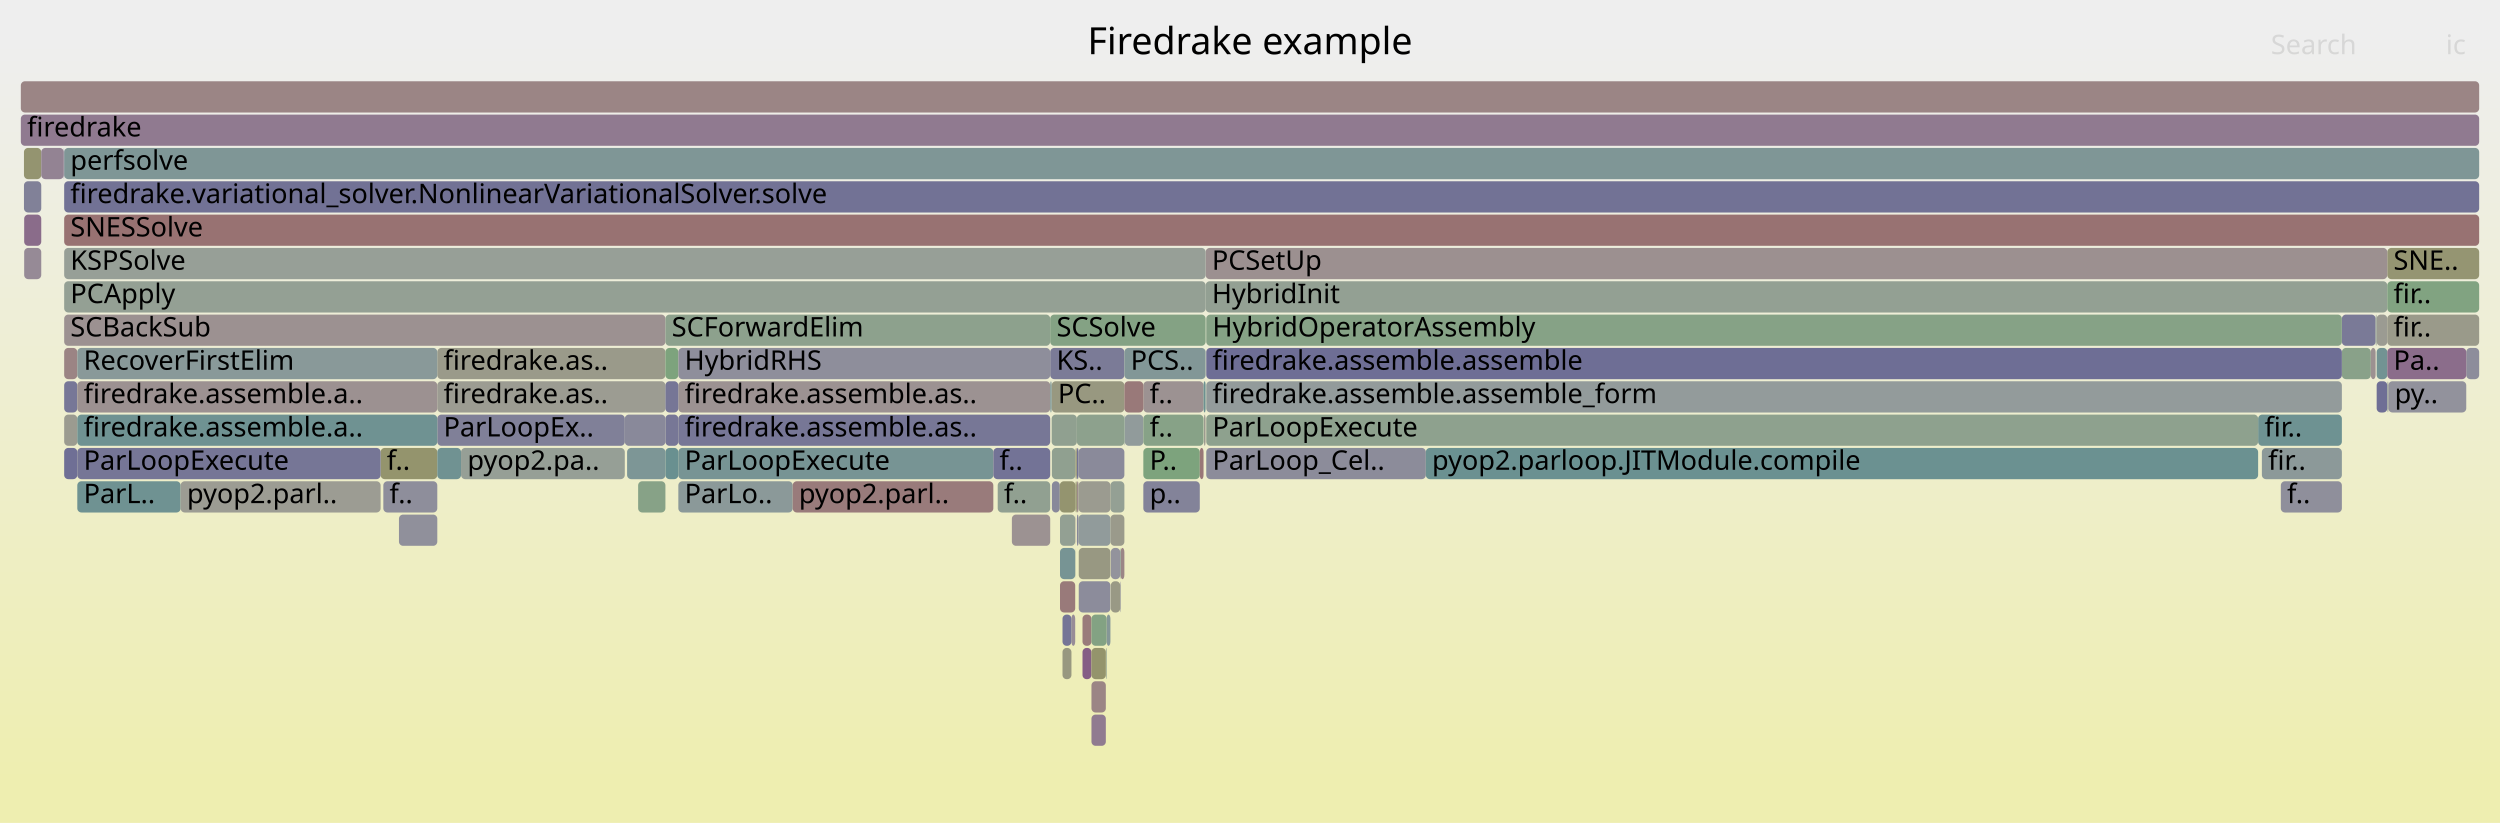
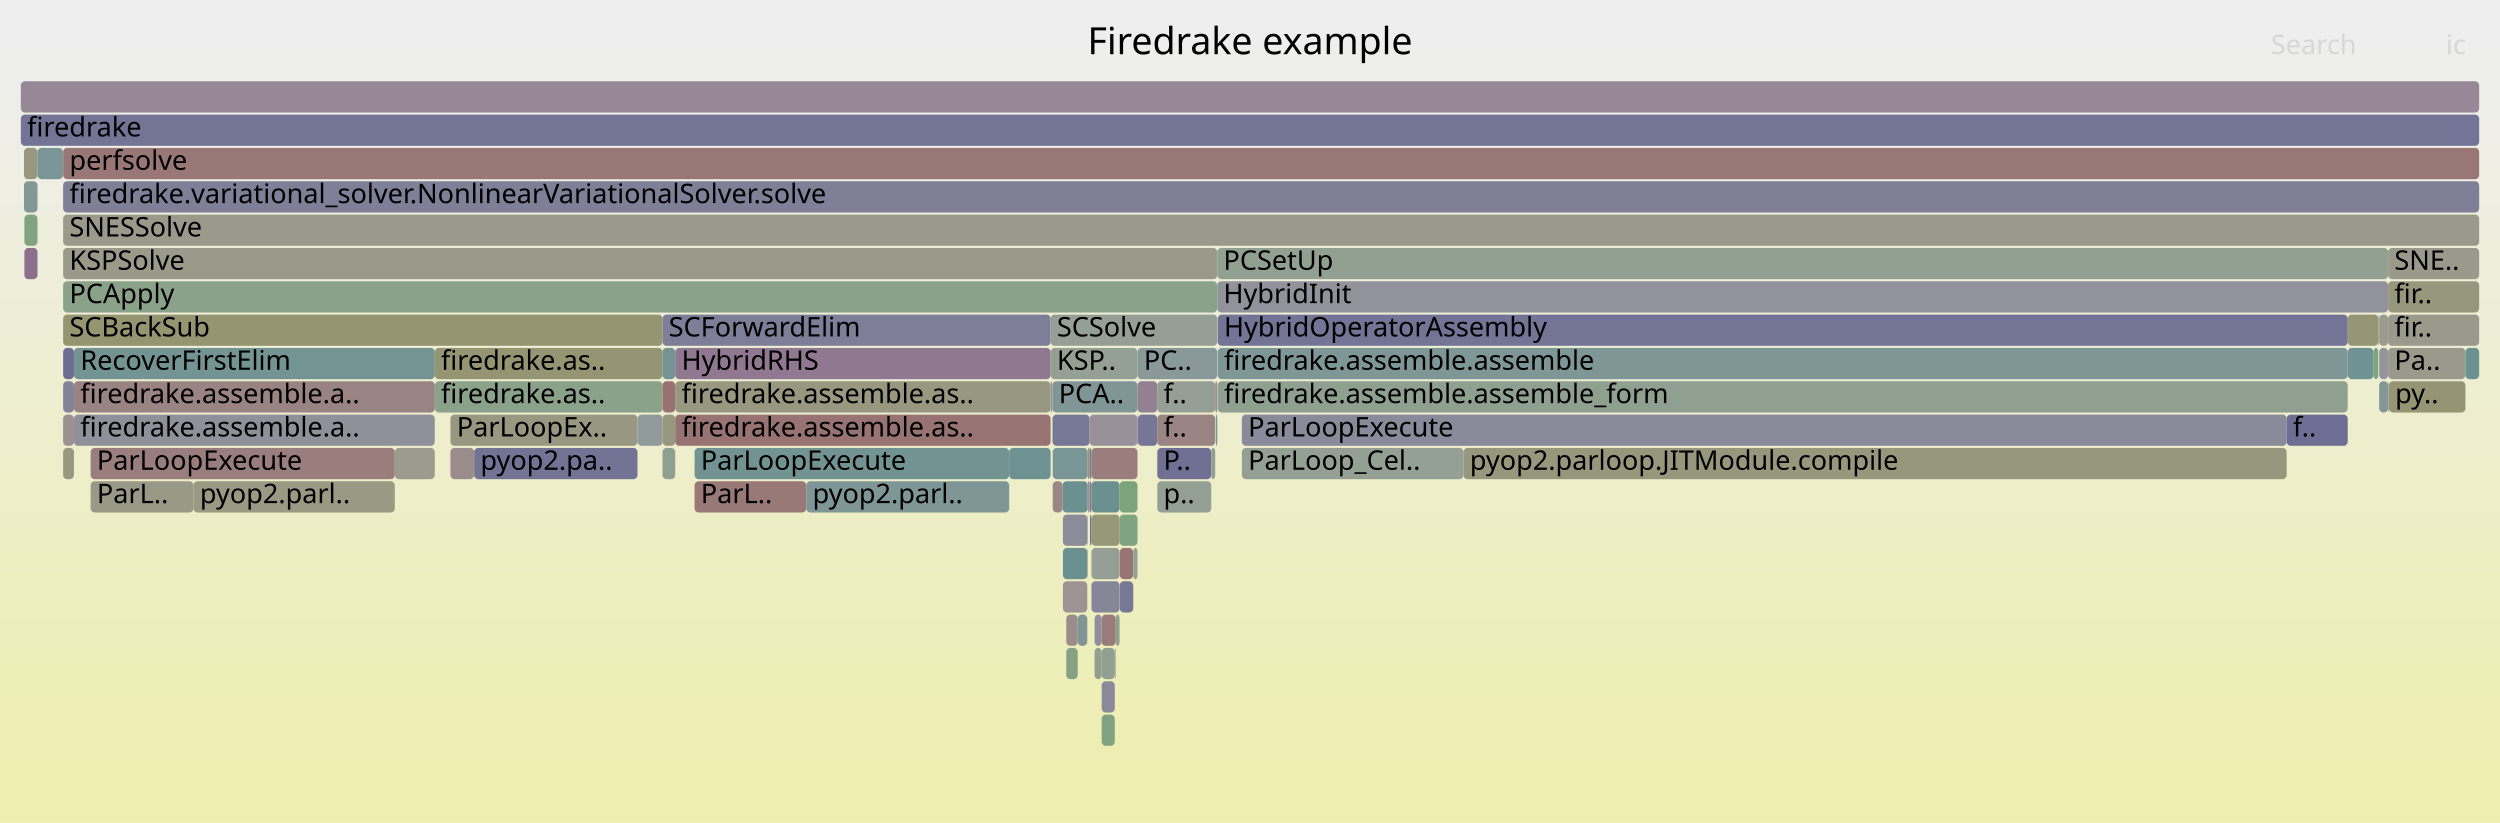
<svg xmlns="http://www.w3.org/2000/svg" version="1.1" width="1200" height="395" viewBox="0 0 1200 395">
  <defs>
    <linearGradient id="background" y1="0" y2="1" x1="0" x2="0">
      <stop stop-color="#eeeeee" offset="5%" />
      <stop stop-color="#eeeeb0" offset="95%" />
    </linearGradient>
  </defs>
  <style type="text/css">
	text { font-family:Verdana; font-size:13px; fill:rgb(0,0,0); }
	#search, #ignorecase { opacity:0.1; cursor:pointer; }
	#search:hover, #search.show, #ignorecase:hover, #ignorecase.show { opacity:1; }
	#subtitle { text-anchor:middle; font-color:rgb(160,160,160); }
	#title { text-anchor:middle; font-size:18px}
	#unzoom { cursor:pointer; }
	#frames &gt; *:hover { stroke:black; stroke-width:0.5; cursor:pointer; }
	.hide { display:none; }
	.parent { opacity:0.5; }
</style>
  <rect x="0.0" y="0" width="1200.0" height="395.0" fill="url(#background)" />
  <text id="title" x="600.00" y="26">Firedrake example</text>
  <text id="details" x="10.00" y="377"> </text>
  <text id="unzoom" x="10.00" y="26" class="hide">Reset Zoom</text>
  <text id="search" x="1090.00" y="26">Search</text>
  <text id="ignorecase" x="1174.00" y="26">ic</text>
  <text id="matched" x="1090.00" y="377"> </text>
  <g id="frames">
    <g>
-       <rect x="516.9" y="231" width="0.8" height="15.0" fill="rgb(155.521,138.997,138.997)" rx="2" ry="2" />
-       <text x="519.94" y="241.5" />
-     </g>
-     <g>
-       <rect x="30.8" y="215" width="6.3" height="15.0" fill="rgb(111.125,111.125,148.927)" rx="2" ry="2" />
-       <text x="33.77" y="225.5" />
-     </g>
-     <g>
-       <rect x="516.9" y="215" width="0.8" height="15.0" fill="rgb(114.188,114.188,149.52)" rx="2" ry="2" />
-       <text x="519.94" y="225.5" />
-     </g>
-     <g>
-       <rect x="533.2" y="279" width="4.5" height="15.0" fill="rgb(152.798,152.798,132.791)" rx="2" ry="2" />
-       <text x="536.15" y="289.5" />
-     </g>
-     <g>
-       <rect x="1145.9" y="119" width="44.1" height="15.0" fill="rgb(148.978,148.978,114.278)" rx="2" ry="2" />
-       <text x="1148.88" y="129.5">SNE..</text>
-     </g>
-     <g>
-       <rect x="578.7" y="119" width="567.2" height="15.0" fill="rgb(156.229,144.426,144.426)" rx="2" ry="2" />
-       <text x="581.71" y="129.5">PCSetUp</text>
-     </g>
-     <g>
-       <rect x="533.0" y="231" width="6.7" height="15.0" fill="rgb(148.279,159.583,148.279)" rx="2" ry="2" />
-       <text x="535.99" y="241.5" />
-     </g>
-     <g>
-       <rect x="1085.7" y="215" width="38.4" height="15.0" fill="rgb(139.889,153.305,153.305)" rx="2" ry="2" />
-       <text x="1088.71" y="225.5">fir..</text>
-     </g>
-     <g>
-       <rect x="579.0" y="183" width="545.1" height="15.0" fill="rgb(146.514,155.022,155.022)" rx="2" ry="2" />
-       <text x="581.97" y="193.5">firedrake.assemble.assemble_form</text>
-     </g>
-     <g>
-       <rect x="221.3" y="215" width="78.6" height="15.0" fill="rgb(149.542,159.377,149.542)" rx="2" ry="2" />
-       <text x="224.35" y="225.5">pyop2.pa..</text>
-     </g>
-     <g>
-       <rect x="30.8" y="167" width="6.3" height="15.0" fill="rgb(154.557,131.605,131.605)" rx="2" ry="2" />
-       <text x="33.77" y="177.5" />
-     </g>
-     <g>
-       <rect x="516.2" y="231" width="0.7" height="15.0" fill="rgb(148.394,148.394,111.448)" rx="2" ry="2" />
-       <text x="519.21" y="241.5" />
-     </g>
-     <g>
-       <rect x="30.8" y="103" width="1159.2" height="15.0" fill="rgb(152.196,113.502,113.502)" rx="2" ry="2" />
-       <text x="33.77" y="113.5">SNESSolve</text>
-     </g>
-     <g>
-       <rect x="510.0" y="311" width="4.3" height="15.0" fill="rgb(151.815,151.815,128.029)" rx="2" ry="2" />
-       <text x="512.96" y="321.5" />
-     </g>
-     <g>
-       <rect x="548.8" y="183" width="28.9" height="15.0" fill="rgb(156.443,146.063,146.063)" rx="2" ry="2" />
-       <text x="551.82" y="193.5">f..</text>
-     </g>
-     <g>
-       <rect x="209.9" y="167" width="109.5" height="15.0" fill="rgb(153.836,153.836,137.82)" rx="2" ry="2" />
-       <text x="212.91" y="177.5">firedrake.as..</text>
-     </g>
-     <g>
-       <rect x="1124.1" y="167" width="13.9" height="15.0" fill="rgb(137.225,161.382,137.225)" rx="2" ry="2" />
-       <text x="1127.06" y="177.5" />
-     </g>
-     <g>
-       <rect x="1083.9" y="199" width="40.2" height="15.0" fill="rgb(110.436,145.669,145.669)" rx="2" ry="2" />
-       <text x="1086.94" y="209.5">fir..</text>
-     </g>
-     <g>
-       <rect x="504.9" y="231" width="3.8" height="15.0" fill="rgb(135.756,135.756,153.695)" rx="2" ry="2" />
-       <text x="507.94" y="241.5" />
-     </g>
-     <g>
-       <rect x="579.0" y="215" width="105.4" height="15.0" fill="rgb(139.709,139.709,154.46)" rx="2" ry="2" />
-       <text x="581.97" y="225.5">ParLoop_Cel..</text>
-     </g>
-     <g>
-       <rect x="1138.0" y="167" width="2.3" height="15.0" fill="rgb(156.305,145.002,145.002)" rx="2" ry="2" />
-       <text x="1141.00" y="177.5" />
-     </g>
-     <g>
-       <rect x="1124.1" y="151" width="16.2" height="15.0" fill="rgb(122.172,122.172,151.065)" rx="2" ry="2" />
-       <text x="1127.06" y="161.5" />
-     </g>
-     <g>
-       <rect x="508.8" y="263" width="7.3" height="15.0" fill="rgb(118.682,147.807,147.807)" rx="2" ry="2" />
-       <text x="511.79" y="273.5" />
-     </g>
-     <g>
-       <rect x="30.8" y="151" width="288.6" height="15.0" fill="rgb(156.308,145.027,145.027)" rx="2" ry="2" />
-       <text x="33.77" y="161.5">SCBackSub</text>
-     </g>
-     <g>
-       <rect x="577.7" y="183" width="1.0" height="15.0" fill="rgb(107.701,144.959,144.959)" rx="2" ry="2" />
-       <text x="580.67" y="193.5" />
-     </g>
-     <g>
-       <rect x="519.6" y="295" width="4.3" height="15.0" fill="rgb(153.413,122.836,122.836)" rx="2" ry="2" />
-       <text x="522.56" y="305.5" />
-     </g>
-     <g>
-       <rect x="516.1" y="263" width="0.1" height="15.0" fill="rgb(146.979,159.794,146.979)" rx="2" ry="2" />
-       <text x="519.08" y="273.5" />
-     </g>
-     <g>
-       <rect x="578.6" y="199" width="0.1" height="15.0" fill="rgb(154.032,127.582,127.582)" rx="2" ry="2" />
-       <text x="581.59" y="209.5" />
-     </g>
-     <g>
-       <rect x="209.9" y="199" width="90.0" height="15.0" fill="rgb(127.715,127.715,152.138)" rx="2" ry="2" />
-       <text x="212.91" y="209.5">ParLoopEx..</text>
-     </g>
-     <g>
-       <rect x="325.6" y="231" width="54.9" height="15.0" fill="rgb(138.726,153.003,153.003)" rx="2" ry="2" />
-       <text x="328.61" y="241.5">ParLo..</text>
-     </g>
-     <g>
-       <rect x="537.7" y="279" width="0.2" height="15.0" fill="rgb(115.117,115.117,149.7)" rx="2" ry="2" />
-       <text x="540.74" y="289.5" />
-     </g>
-     <g>
-       <rect x="517.8" y="279" width="15.2" height="15.0" fill="rgb(140.144,140.144,154.544)" rx="2" ry="2" />
-       <text x="520.81" y="289.5" />
-     </g>
-     <g>
-       <rect x="30.8" y="119" width="547.9" height="15.0" fill="rgb(150.637,159.199,150.637)" rx="2" ry="2" />
-       <text x="33.77" y="129.5">KSPSolve</text>
-     </g>
-     <g>
-       <rect x="11.5" y="87" width="8.3" height="15.0" fill="rgb(129.265,129.265,152.438)" rx="2" ry="2" />
-       <text x="14.45" y="97.5" />
-     </g>
-     <g>
-       <rect x="523.9" y="343" width="6.9" height="15.0" fill="rgb(144.286,122.857,144.286)" rx="2" ry="2" />
-       <text x="526.95" y="353.5" />
-     </g>
-     <g>
-       <rect x="504.9" y="215" width="11.3" height="15.0" fill="rgb(143.604,160.343,143.604)" rx="2" ry="2" />
-       <text x="507.94" y="225.5" />
-     </g>
-     <g>
-       <rect x="578.7" y="135" width="567.2" height="15.0" fill="rgb(147.114,159.772,147.114)" rx="2" ry="2" />
-       <text x="581.71" y="145.5">HybridInit</text>
-     </g>
-     <g>
-       <rect x="508.8" y="247" width="7.3" height="15.0" fill="rgb(147.375,159.73,147.375)" rx="2" ry="2" />
-       <text x="511.79" y="257.5" />
-     </g>
-     <g>
-       <rect x="1183.8" y="167" width="6.2" height="15.0" fill="rgb(140.606,140.606,154.633)" rx="2" ry="2" />
-       <text x="1186.78" y="177.5" />
-     </g>
-     <g>
-       <rect x="30.8" y="199" width="6.3" height="15.0" fill="rgb(155.11,155.11,143.995)" rx="2" ry="2" />
-       <text x="33.77" y="209.5" />
-     </g>
-     <g>
-       <rect x="1094.8" y="231" width="29.3" height="15.0" fill="rgb(142.729,142.729,155.044)" rx="2" ry="2" />
-       <text x="1097.78" y="241.5">f..</text>
-     </g>
-     <g>
-       <rect x="548.8" y="215" width="27.1" height="15.0" fill="rgb(124.949,163.38,124.949)" rx="2" ry="2" />
-       <text x="551.82" y="225.5">P..</text>
-     </g>
-     <g>
-       <rect x="579.0" y="167" width="545.1" height="15.0" fill="rgb(110.454,110.454,148.797)" rx="2" ry="2" />
-       <text x="581.97" y="177.5">firedrake.assemble.assemble</text>
-     </g>
-     <g>
-       <rect x="319.4" y="199" width="6.2" height="15.0" fill="rgb(119.247,119.247,150.499)" rx="2" ry="2" />
-       <text x="322.43" y="209.5" />
-     </g>
-     <g>
-       <rect x="209.9" y="183" width="109.5" height="15.0" fill="rgb(155.548,155.548,146.116)" rx="2" ry="2" />
-       <text x="212.91" y="193.5">firedrake.as..</text>
-     </g>
-     <g>
-       <rect x="504.8" y="199" width="12.1" height="15.0" fill="rgb(144.322,160.227,144.322)" rx="2" ry="2" />
-       <text x="507.80" y="209.5" />
-     </g>
-     <g>
-       <rect x="504.8" y="183" width="34.9" height="15.0" fill="rgb(151.871,151.871,128.297)" rx="2" ry="2" />
-       <text x="507.80" y="193.5">PC..</text>
-     </g>
-     <g>
-       <rect x="519.6" y="311" width="4.3" height="15.0" fill="rgb(133.207,94.467,133.207)" rx="2" ry="2" />
-       <text x="522.56" y="321.5" />
-     </g>
-     <g>
-       <rect x="319.4" y="151" width="184.7" height="15.0" fill="rgb(141.24,160.728,141.24)" rx="2" ry="2" />
-       <text x="322.43" y="161.5">SCForwardElim</text>
-     </g>
-     <g>
-       <rect x="530.8" y="311" width="0.4" height="15.0" fill="rgb(144.121,160.259,144.121)" rx="2" ry="2" />
-       <text x="533.82" y="321.5" />
-     </g>
-     <g>
-       <rect x="1140.8" y="183" width="5.1" height="15.0" fill="rgb(110.507,110.507,148.808)" rx="2" ry="2" />
-       <text x="1143.83" y="193.5" />
-     </g>
-     <g>
-       <rect x="517.7" y="231" width="15.3" height="15.0" fill="rgb(155.052,155.052,143.715)" rx="2" ry="2" />
-       <text x="520.67" y="241.5" />
-     </g>
-     <g>
-       <rect x="30.8" y="87" width="1159.2" height="15.0" fill="rgb(113.94,113.94,149.472)" rx="2" ry="2" />
-       <text x="33.77" y="97.5">firedrake.variational_solver.NonlinearVariationalSolver.solve</text>
-     </g>
-     <g>
-       <rect x="539.7" y="199" width="0.2" height="15.0" fill="rgb(114.479,146.717,146.717)" rx="2" ry="2" />
-       <text x="542.72" y="209.5" />
-     </g>
-     <g>
-       <rect x="37.1" y="167" width="172.8" height="15.0" fill="rgb(137.254,152.621,152.621)" rx="2" ry="2" />
-       <text x="40.14" y="177.5">RecoverFirstElim</text>
-     </g>
-     <g>
-       <rect x="319.4" y="167" width="6.2" height="15.0" fill="rgb(125.171,163.344,125.171)" rx="2" ry="2" />
-       <text x="322.43" y="177.5" />
-     </g>
-     <g>
-       <rect x="575.9" y="215" width="1.8" height="15.0" fill="rgb(152.874,118.7,118.7)" rx="2" ry="2" />
-       <text x="578.91" y="225.5" />
-     </g>
-     <g>
-       <rect x="11.6" y="119" width="8.2" height="15.0" fill="rgb(150.195,138,150.195)" rx="2" ry="2" />
-       <text x="14.64" y="129.5" />
-     </g>
-     <g>
-       <rect x="539.9" y="199" width="8.9" height="15.0" fill="rgb(145.243,154.693,154.693)" rx="2" ry="2" />
-       <text x="542.91" y="209.5" />
-     </g>
-     <g>
-       <rect x="516.2" y="215" width="0.7" height="15.0" fill="rgb(149.959,149.959,119.033)" rx="2" ry="2" />
-       <text x="519.21" y="225.5" />
-     </g>
-     <g>
-       <rect x="1146.1" y="183" width="0.3" height="15.0" fill="rgb(152.997,152.997,133.756)" rx="2" ry="2" />
-       <text x="1149.12" y="193.5" />
-     </g>
-     <g>
-       <rect x="478.9" y="231" width="25.2" height="15.0" fill="rgb(144.991,160.118,144.991)" rx="2" ry="2" />
-       <text x="481.88" y="241.5">f..</text>
-     </g>
-     <g>
-       <rect x="10.0" y="55" width="1180.0" height="15.0" fill="rgb(144.114,122.416,144.114)" rx="2" ry="2" />
+       <rect x="510.2" y="263" width="11.7" height="15.0" fill="rgb(105.666,144.432,144.432)" rx="2" ry="2" />
+       <text x="513.17" y="273.5" />
+     </g>
+     <g>
+       <rect x="318.0" y="151" width="186.3" height="15.0" fill="rgb(126.411,126.411,151.886)" rx="2" ry="2" />
+       <text x="320.97" y="161.5">SCForwardElim</text>
+     </g>
+     <g>
+       <rect x="523.0" y="231" width="0.9" height="15.0" fill="rgb(139.937,111.713,139.937)" rx="2" ry="2" />
+       <text x="526.04" y="241.5" />
+     </g>
+     <g>
+       <rect x="521.9" y="247" width="0.2" height="15.0" fill="rgb(106.656,144.689,144.689)" rx="2" ry="2" />
+       <text x="524.95" y="257.5" />
+     </g>
+     <g>
+       <rect x="584.5" y="183" width="542.4" height="15.0" fill="rgb(143.851,160.303,143.851)" rx="2" ry="2" />
+       <text x="587.50" y="193.5">firedrake.assemble.assemble_form</text>
+     </g>
+     <g>
+       <rect x="1126.9" y="151" width="14.7" height="15.0" fill="rgb(149.736,149.736,117.953)" rx="2" ry="2" />
+       <text x="1129.94" y="161.5" />
+     </g>
+     <g>
+       <rect x="11.5" y="71" width="6.5" height="15.0" fill="rgb(151.945,151.945,128.655)" rx="2" ry="2" />
+       <text x="14.47" y="81.5" />
+     </g>
+     <g>
+       <rect x="30.3" y="167" width="5.2" height="15.0" fill="rgb(108.632,108.632,148.445)" rx="2" ry="2" />
+       <text x="33.33" y="177.5" />
+     </g>
+     <g>
+       <rect x="546.0" y="167" width="38.3" height="15.0" fill="rgb(136.954,152.544,152.544)" rx="2" ry="2" />
+       <text x="549.03" y="177.5">PC..</text>
+     </g>
+     <g>
+       <rect x="43.5" y="215" width="146.0" height="15.0" fill="rgb(153.812,125.893,125.893)" rx="2" ry="2" />
+       <text x="46.49" y="225.5">ParLoopExecute</text>
+     </g>
+     <g>
+       <rect x="523.9" y="279" width="13.5" height="15.0" fill="rgb(134.107,134.107,153.375)" rx="2" ry="2" />
+       <text x="526.89" y="289.5" />
+     </g>
+     <g>
+       <rect x="1142.0" y="183" width="4.3" height="15.0" fill="rgb(131.086,151.022,151.022)" rx="2" ry="2" />
+       <text x="1145.05" y="193.5" />
+     </g>
+     <g>
+       <rect x="324.1" y="167" width="180.2" height="15.0" fill="rgb(143.52,120.896,143.52)" rx="2" ry="2" />
+       <text x="327.15" y="177.5">HybridRHS</text>
+     </g>
+     <g>
+       <rect x="555.5" y="199" width="27.8" height="15.0" fill="rgb(154.631,132.171,132.171)" rx="2" ry="2" />
+       <text x="558.48" y="209.5">f..</text>
+     </g>
+     <g>
+       <rect x="543.9" y="263" width="0.1" height="15.0" fill="rgb(133.181,162.04,133.181)" rx="2" ry="2" />
+       <text x="546.86" y="273.5" />
+     </g>
+     <g>
+       <rect x="555.5" y="183" width="27.8" height="15.0" fill="rgb(149.785,159.337,149.785)" rx="2" ry="2" />
+       <text x="558.48" y="193.5">f..</text>
+     </g>
+     <g>
+       <rect x="504.3" y="151" width="80.0" height="15.0" fill="rgb(149.978,159.306,149.978)" rx="2" ry="2" />
+       <text x="507.31" y="161.5">SCSolve</text>
+     </g>
+     <g>
+       <rect x="523.9" y="215" width="22.1" height="15.0" fill="rgb(153.662,124.738,124.738)" rx="2" ry="2" />
+       <text x="526.89" y="225.5" />
+     </g>
+     <g>
+       <rect x="333.4" y="231" width="53.6" height="15.0" fill="rgb(153.009,119.736,119.736)" rx="2" ry="2" />
+       <text x="336.38" y="241.5">ParL..</text>
+     </g>
+     <g>
+       <rect x="35.5" y="199" width="173.2" height="15.0" fill="rgb(144.359,144.359,155.36)" rx="2" ry="2" />
+       <text x="38.55" y="209.5">firedrake.assemble.a..</text>
+     </g>
+     <g>
+       <rect x="505.2" y="199" width="17.8" height="15.0" fill="rgb(119.134,119.134,150.478)" rx="2" ry="2" />
+       <text x="508.18" y="209.5" />
+     </g>
+     <g>
+       <rect x="208.7" y="167" width="109.3" height="15.0" fill="rgb(149.03,149.03,114.528)" rx="2" ry="2" />
+       <text x="211.65" y="177.5">firedrake.as..</text>
+     </g>
+     <g>
+       <rect x="528.8" y="311" width="6.3" height="15.0" fill="rgb(145.786,159.988,145.786)" rx="2" ry="2" />
+       <text x="531.76" y="321.5" />
+     </g>
+     <g>
+       <rect x="584.3" y="135" width="562.0" height="15.0" fill="rgb(145.905,145.905,155.659)" rx="2" ry="2" />
+       <text x="587.25" y="145.5">HybridInit</text>
+     </g>
+     <g>
+       <rect x="537.4" y="247" width="8.6" height="15.0" fill="rgb(128.146,162.86,128.146)" rx="2" ry="2" />
+       <text x="540.37" y="257.5" />
+     </g>
+     <g>
+       <rect x="1142.0" y="151" width="4.3" height="15.0" fill="rgb(155.157,155.157,144.221)" rx="2" ry="2" />
+       <text x="1145.05" y="161.5" />
+     </g>
+     <g>
+       <rect x="11.5" y="87" width="6.5" height="15.0" fill="rgb(132.185,151.307,151.307)" rx="2" ry="2" />
+       <text x="14.47" y="97.5" />
+     </g>
+     <g>
+       <rect x="505.3" y="215" width="16.8" height="15.0" fill="rgb(122.235,148.728,148.728)" rx="2" ry="2" />
+       <text x="508.32" y="225.5" />
+     </g>
+     <g>
+       <rect x="30.3" y="71" width="1159.7" height="15.0" fill="rgb(152.934,119.158,119.158)" rx="2" ry="2" />
+       <text x="33.33" y="81.5">perfsolve</text>
+     </g>
+     <g>
+       <rect x="543.9" y="279" width="0.1" height="15.0" fill="rgb(139.461,161.018,139.461)" rx="2" ry="2" />
+       <text x="546.86" y="289.5" />
+     </g>
+     <g>
+       <rect x="523.9" y="263" width="13.5" height="15.0" fill="rgb(149.316,159.414,149.316)" rx="2" ry="2" />
+       <text x="526.89" y="273.5" />
+     </g>
+     <g>
+       <rect x="30.3" y="119" width="554.0" height="15.0" fill="rgb(153.839,153.839,137.835)" rx="2" ry="2" />
+       <text x="33.33" y="129.5">KSPSolve</text>
+     </g>
+     <g>
+       <rect x="544.0" y="263" width="2.0" height="15.0" fill="rgb(145.734,159.997,145.734)" rx="2" ry="2" />
+       <text x="547.03" y="273.5" />
+     </g>
+     <g>
+       <rect x="30.3" y="87" width="1159.7" height="15.0" fill="rgb(126.794,126.794,151.96)" rx="2" ry="2" />
+       <text x="33.33" y="97.5">firedrake.variational_solver.NonlinearVariationalSolver.solve</text>
+     </g>
+     <g>
+       <rect x="43.5" y="231" width="49.4" height="15.0" fill="rgb(153.243,153.243,134.949)" rx="2" ry="2" />
+       <text x="46.49" y="241.5">ParL..</text>
+     </g>
+     <g>
+       <rect x="535.5" y="295" width="1.9" height="15.0" fill="rgb(144.421,160.211,144.421)" rx="2" ry="2" />
+       <text x="538.46" y="305.5" />
+     </g>
+     <g>
+       <rect x="30.3" y="151" width="287.7" height="15.0" fill="rgb(148.868,148.868,113.743)" rx="2" ry="2" />
+       <text x="33.33" y="161.5">SCBackSub</text>
+     </g>
+     <g>
+       <rect x="505.2" y="183" width="40.8" height="15.0" fill="rgb(127.838,150.18,150.18)" rx="2" ry="2" />
+       <text x="508.18" y="193.5">PCA..</text>
+     </g>
+     <g>
+       <rect x="1146.3" y="135" width="43.7" height="15.0" fill="rgb(151.174,151.174,124.922)" rx="2" ry="2" />
+       <text x="1149.30" y="145.5">fir..</text>
+     </g>
+     <g>
+       <rect x="11.7" y="119" width="6.3" height="15.0" fill="rgb(139.698,111.102,139.698)" rx="2" ry="2" />
+       <text x="14.66" y="129.5" />
+     </g>
+     <g>
+       <rect x="18.0" y="71" width="12.2" height="15.0" fill="rgb(121.821,148.62,148.62)" rx="2" ry="2" />
+       <text x="21.01" y="81.5" />
+     </g>
+     <g>
+       <rect x="10.0" y="55" width="1180.0" height="15.0" fill="rgb(115.972,115.972,149.866)" rx="2" ry="2" />
      <text x="13.00" y="65.5">firedrake</text>
    </g>
    <g>
-       <rect x="548.8" y="231" width="27.1" height="15.0" fill="rgb(131.062,131.062,152.786)" rx="2" ry="2" />
-       <text x="551.82" y="241.5">p..</text>
-     </g>
-     <g>
-       <rect x="1146.4" y="183" width="37.4" height="15.0" fill="rgb(145.833,145.833,155.645)" rx="2" ry="2" />
-       <text x="1149.42" y="193.5">py..</text>
-     </g>
-     <g>
-       <rect x="533.0" y="247" width="6.7" height="15.0" fill="rgb(154.139,154.139,139.29)" rx="2" ry="2" />
-       <text x="535.99" y="257.5" />
-     </g>
-     <g>
-       <rect x="548.8" y="199" width="28.9" height="15.0" fill="rgb(135.208,161.71,135.208)" rx="2" ry="2" />
-       <text x="551.82" y="209.5">f..</text>
-     </g>
-     <g>
-       <rect x="30.8" y="71" width="1159.2" height="15.0" fill="rgb(127.434,150.076,150.076)" rx="2" ry="2" />
-       <text x="33.77" y="81.5">perfsolve</text>
-     </g>
-     <g>
-       <rect x="684.4" y="215" width="399.5" height="15.0" fill="rgb(107.232,144.838,144.838)" rx="2" ry="2" />
-       <text x="687.36" y="225.5">pyop2.parloop.JITModule.compile</text>
-     </g>
-     <g>
-       <rect x="1140.8" y="167" width="5.1" height="15.0" fill="rgb(113.854,146.555,146.555)" rx="2" ry="2" />
-       <text x="1143.83" y="177.5" />
-     </g>
-     <g>
-       <rect x="539.7" y="183" width="9.1" height="15.0" fill="rgb(153.231,121.436,121.436)" rx="2" ry="2" />
-       <text x="542.72" y="193.5" />
-     </g>
-     <g>
-       <rect x="30.8" y="183" width="6.3" height="15.0" fill="rgb(119.427,119.427,150.534)" rx="2" ry="2" />
-       <text x="33.77" y="193.5" />
-     </g>
-     <g>
-       <rect x="325.6" y="215" width="151.2" height="15.0" fill="rgb(118.71,147.814,147.814)" rx="2" ry="2" />
-       <text x="328.61" y="225.5">ParLoopExecute</text>
-     </g>
-     <g>
-       <rect x="325.6" y="183" width="178.5" height="15.0" fill="rgb(156.485,146.388,146.388)" rx="2" ry="2" />
-       <text x="328.61" y="193.5">firedrake.assemble.as..</text>
-     </g>
-     <g>
-       <rect x="325.6" y="199" width="178.5" height="15.0" fill="rgb(118.894,118.894,150.431)" rx="2" ry="2" />
-       <text x="328.61" y="209.5">firedrake.assemble.as..</text>
-     </g>
-     <g>
-       <rect x="517.8" y="263" width="15.2" height="15.0" fill="rgb(152.19,152.19,129.844)" rx="2" ry="2" />
-       <text x="520.81" y="273.5" />
-     </g>
-     <g>
-       <rect x="1145.9" y="183" width="0.2" height="15.0" fill="rgb(132.122,151.291,151.291)" rx="2" ry="2" />
-       <text x="1148.88" y="193.5" />
-     </g>
-     <g>
-       <rect x="516.1" y="247" width="0.1" height="15.0" fill="rgb(153.271,121.746,121.746)" rx="2" ry="2" />
-       <text x="519.08" y="257.5" />
-     </g>
-     <g>
-       <rect x="37.1" y="183" width="172.8" height="15.0" fill="rgb(156.31,145.046,145.046)" rx="2" ry="2" />
-       <text x="40.14" y="193.5">firedrake.assemble.a..</text>
-     </g>
-     <g>
-       <rect x="182.7" y="215" width="27.2" height="15.0" fill="rgb(147.91,147.91,109.102)" rx="2" ry="2" />
-       <text x="185.65" y="225.5">f..</text>
-     </g>
-     <g>
-       <rect x="517.7" y="215" width="22.0" height="15.0" fill="rgb(137.838,137.838,154.098)" rx="2" ry="2" />
-       <text x="520.67" y="225.5" />
-     </g>
-     <g>
-       <rect x="191.5" y="247" width="18.4" height="15.0" fill="rgb(143.824,143.824,155.256)" rx="2" ry="2" />
-       <text x="194.55" y="257.5" />
-     </g>
-     <g>
-       <rect x="319.4" y="215" width="6.2" height="15.0" fill="rgb(104.688,144.178,144.178)" rx="2" ry="2" />
-       <text x="322.43" y="225.5" />
-     </g>
-     <g>
-       <rect x="11.6" y="103" width="8.2" height="15.0" fill="rgb(138.355,107.659,138.355)" rx="2" ry="2" />
-       <text x="14.64" y="113.5" />
-     </g>
-     <g>
-       <rect x="537.9" y="263" width="1.8" height="15.0" fill="rgb(154.818,133.602,133.602)" rx="2" ry="2" />
-       <text x="540.89" y="273.5" />
-     </g>
-     <g>
-       <rect x="1145.9" y="135" width="44.1" height="15.0" fill="rgb(128.648,162.778,128.648)" rx="2" ry="2" />
-       <text x="1148.88" y="145.5">fir..</text>
-     </g>
-     <g>
-       <rect x="579.0" y="199" width="504.9" height="15.0" fill="rgb(142.234,160.567,142.234)" rx="2" ry="2" />
-       <text x="581.97" y="209.5">ParLoopExecute</text>
-     </g>
-     <g>
-       <rect x="533.2" y="263" width="4.5" height="15.0" fill="rgb(146.836,146.836,155.839)" rx="2" ry="2" />
-       <text x="536.15" y="273.5" />
-     </g>
-     <g>
-       <rect x="523.9" y="327" width="6.9" height="15.0" fill="rgb(154.684,132.579,132.579)" rx="2" ry="2" />
-       <text x="526.95" y="337.5" />
-     </g>
-     <g>
-       <rect x="514.3" y="295" width="1.8" height="15.0" fill="rgb(151.147,140.44,151.147)" rx="2" ry="2" />
-       <text x="517.29" y="305.5" />
-     </g>
-     <g>
-       <rect x="504.1" y="167" width="35.6" height="15.0" fill="rgb(123.346,123.346,151.293)" rx="2" ry="2" />
-       <text x="507.14" y="177.5">KS..</text>
-     </g>
-     <g>
-       <rect x="1140.8" y="151" width="5.1" height="15.0" fill="rgb(155.451,155.451,145.648)" rx="2" ry="2" />
-       <text x="1143.83" y="161.5" />
-     </g>
-     <g>
-       <rect x="184.0" y="231" width="25.9" height="15.0" fill="rgb(141.951,141.951,154.894)" rx="2" ry="2" />
-       <text x="186.95" y="241.5">f..</text>
-     </g>
-     <g>
-       <rect x="10.0" y="39" width="1180.0" height="15.0" fill="rgb(154.802,133.479,133.479)" rx="2" ry="2" />
+       <rect x="584.5" y="151" width="542.4" height="15.0" fill="rgb(116.373,116.373,149.943)" rx="2" ry="2" />
+       <text x="587.50" y="161.5">HybridOperatorAssembly</text>
+     </g>
+     <g>
+       <rect x="1146.3" y="167" width="37.1" height="15.0" fill="rgb(154.226,154.226,139.709)" rx="2" ry="2" />
+       <text x="1149.30" y="177.5">Pa..</text>
+     </g>
+     <g>
+       <rect x="525.4" y="295" width="3.4" height="15.0" fill="rgb(142.937,142.937,155.085)" rx="2" ry="2" />
+       <text x="528.41" y="305.5" />
+     </g>
+     <g>
+       <rect x="1126.9" y="167" width="12.4" height="15.0" fill="rgb(110.519,145.69,145.69)" rx="2" ry="2" />
+       <text x="1129.94" y="177.5" />
+     </g>
+     <g>
+       <rect x="584.5" y="167" width="542.4" height="15.0" fill="rgb(126.772,149.904,149.904)" rx="2" ry="2" />
+       <text x="587.50" y="177.5">firedrake.assemble.assemble</text>
+     </g>
+     <g>
+       <rect x="30.2" y="71" width="0.1" height="15.0" fill="rgb(129.795,129.795,152.541)" rx="2" ry="2" />
+       <text x="33.20" y="81.5" />
+     </g>
+     <g>
+       <rect x="596.1" y="215" width="106.4" height="15.0" fill="rgb(147.199,159.758,147.199)" rx="2" ry="2" />
+       <text x="599.10" y="225.5">ParLoop_Cel..</text>
+     </g>
+     <g>
+       <rect x="535.1" y="311" width="0.4" height="15.0" fill="rgb(138.429,161.186,138.429)" rx="2" ry="2" />
+       <text x="538.12" y="321.5" />
+     </g>
+     <g>
+       <rect x="30.3" y="135" width="554.0" height="15.0" fill="rgb(138.35,161.199,138.35)" rx="2" ry="2" />
+       <text x="33.33" y="145.5">PCApply</text>
+     </g>
+     <g>
+       <rect x="318.0" y="199" width="6.1" height="15.0" fill="rgb(151.576,151.576,126.868)" rx="2" ry="2" />
+       <text x="320.97" y="209.5" />
+     </g>
+     <g>
+       <rect x="522.1" y="215" width="0.9" height="15.0" fill="rgb(148.305,148.305,111.016)" rx="2" ry="2" />
+       <text x="525.10" y="225.5" />
+     </g>
+     <g>
+       <rect x="35.5" y="167" width="173.2" height="15.0" fill="rgb(116.25,147.176,147.176)" rx="2" ry="2" />
+       <text x="38.55" y="177.5">RecoverFirstElim</text>
+     </g>
+     <g>
+       <rect x="208.7" y="183" width="109.3" height="15.0" fill="rgb(138.061,161.246,138.061)" rx="2" ry="2" />
+       <text x="211.65" y="193.5">firedrake.as..</text>
+     </g>
+     <g>
+       <rect x="318.0" y="167" width="6.1" height="15.0" fill="rgb(115.678,147.028,147.028)" rx="2" ry="2" />
+       <text x="320.97" y="177.5" />
+     </g>
+     <g>
+       <rect x="511.8" y="311" width="5.5" height="15.0" fill="rgb(133.108,162.052,133.108)" rx="2" ry="2" />
+       <text x="514.82" y="321.5" />
+     </g>
+     <g>
+       <rect x="521.9" y="263" width="0.2" height="15.0" fill="rgb(155.285,137.188,137.188)" rx="2" ry="2" />
+       <text x="524.95" y="273.5" />
+     </g>
+     <g>
+       <rect x="306.0" y="199" width="12.0" height="15.0" fill="rgb(145.869,154.855,154.855)" rx="2" ry="2" />
+       <text x="308.96" y="209.5" />
+     </g>
+     <g>
+       <rect x="510.2" y="247" width="11.7" height="15.0" fill="rgb(139.489,139.489,154.417)" rx="2" ry="2" />
+       <text x="513.17" y="257.5" />
+     </g>
+     <g>
+       <rect x="505.3" y="231" width="4.7" height="15.0" fill="rgb(154.819,133.612,133.612)" rx="2" ry="2" />
+       <text x="508.32" y="241.5" />
+     </g>
+     <g>
+       <rect x="525.4" y="311" width="3.4" height="15.0" fill="rgb(144.469,160.203,144.469)" rx="2" ry="2" />
+       <text x="528.41" y="321.5" />
+     </g>
+     <g>
+       <rect x="30.3" y="183" width="5.2" height="15.0" fill="rgb(129.8,129.8,152.542)" rx="2" ry="2" />
+       <text x="33.33" y="193.5" />
+     </g>
+     <g>
+       <rect x="1141.6" y="151" width="0.4" height="15.0" fill="rgb(143.867,160.301,143.867)" rx="2" ry="2" />
+       <text x="1144.56" y="161.5" />
+     </g>
+     <g>
+       <rect x="528.8" y="343" width="6.3" height="15.0" fill="rgb(129.562,162.629,129.562)" rx="2" ry="2" />
+       <text x="531.76" y="353.5" />
+     </g>
+     <g>
+       <rect x="35.5" y="183" width="173.2" height="15.0" fill="rgb(154.464,130.89,130.89)" rx="2" ry="2" />
+       <text x="38.55" y="193.5">firedrake.assemble.a..</text>
+     </g>
+     <g>
+       <rect x="510.0" y="231" width="12.1" height="15.0" fill="rgb(105.633,144.423,144.423)" rx="2" ry="2" />
+       <text x="512.98" y="241.5" />
+     </g>
+     <g>
+       <rect x="555.5" y="215" width="25.9" height="15.0" fill="rgb(112.327,112.327,149.16)" rx="2" ry="2" />
+       <text x="558.48" y="225.5">P..</text>
+     </g>
+     <g>
+       <rect x="702.5" y="215" width="395.1" height="15.0" fill="rgb(151.173,151.173,124.916)" rx="2" ry="2" />
+       <text x="705.51" y="225.5">pyop2.parloop.JITModule.compile</text>
+     </g>
+     <g>
+       <rect x="522.1" y="231" width="0.9" height="15.0" fill="rgb(146.466,146.466,155.768)" rx="2" ry="2" />
+       <text x="525.10" y="241.5" />
+     </g>
+     <g>
+       <rect x="324.1" y="183" width="180.2" height="15.0" fill="rgb(152.017,152.017,129.006)" rx="2" ry="2" />
+       <text x="327.15" y="193.5">firedrake.assemble.as..</text>
+     </g>
+     <g>
+       <rect x="523.9" y="231" width="13.5" height="15.0" fill="rgb(105.548,144.401,144.401)" rx="2" ry="2" />
+       <text x="526.89" y="241.5" />
+     </g>
+     <g>
+       <rect x="546.0" y="199" width="0.2" height="15.0" fill="rgb(122.375,122.375,151.105)" rx="2" ry="2" />
+       <text x="549.03" y="209.5" />
+     </g>
+     <g>
+       <rect x="30.3" y="199" width="5.2" height="15.0" fill="rgb(156.316,145.092,145.092)" rx="2" ry="2" />
+       <text x="33.33" y="209.5" />
+     </g>
+     <g>
+       <rect x="511.8" y="295" width="5.5" height="15.0" fill="rgb(155.769,140.895,140.895)" rx="2" ry="2" />
+       <text x="514.82" y="305.5" />
+     </g>
+     <g>
+       <rect x="11.7" y="103" width="6.3" height="15.0" fill="rgb(129.704,162.606,129.704)" rx="2" ry="2" />
+       <text x="14.66" y="113.5" />
+     </g>
+     <g>
+       <rect x="216.2" y="199" width="89.8" height="15.0" fill="rgb(152.318,152.318,130.464)" rx="2" ry="2" />
+       <text x="219.25" y="209.5">ParLoopEx..</text>
+     </g>
+     <g>
+       <rect x="517.3" y="295" width="4.6" height="15.0" fill="rgb(127.93,150.204,150.204)" rx="2" ry="2" />
+       <text x="520.29" y="305.5" />
+     </g>
+     <g>
+       <rect x="584.3" y="119" width="562.0" height="15.0" fill="rgb(146.427,159.884,146.427)" rx="2" ry="2" />
+       <text x="587.25" y="129.5">PCSetUp</text>
+     </g>
+     <g>
+       <rect x="92.9" y="231" width="96.6" height="15.0" fill="rgb(152.633,152.633,131.991)" rx="2" ry="2" />
+       <text x="95.94" y="241.5">pyop2.parl..</text>
+     </g>
+     <g>
+       <rect x="1146.7" y="183" width="36.7" height="15.0" fill="rgb(149.13,149.13,115.015)" rx="2" ry="2" />
+       <text x="1149.66" y="193.5">py..</text>
+     </g>
+     <g>
+       <rect x="510.2" y="279" width="11.7" height="15.0" fill="rgb(156.513,146.597,146.597)" rx="2" ry="2" />
+       <text x="513.17" y="289.5" />
+     </g>
+     <g>
+       <rect x="596.1" y="199" width="501.5" height="15.0" fill="rgb(138.056,138.056,154.14)" rx="2" ry="2" />
+       <text x="599.10" y="209.5">ParLoopExecute</text>
+     </g>
+     <g>
+       <rect x="504.3" y="183" width="0.9" height="15.0" fill="rgb(156.595,147.229,147.229)" rx="2" ry="2" />
+       <text x="507.31" y="193.5" />
+     </g>
+     <g>
+       <rect x="581.4" y="215" width="1.9" height="15.0" fill="rgb(145.939,159.963,145.939)" rx="2" ry="2" />
+       <text x="584.41" y="225.5" />
+     </g>
+     <g>
+       <rect x="189.5" y="215" width="19.2" height="15.0" fill="rgb(154.766,154.766,142.329)" rx="2" ry="2" />
+       <text x="192.54" y="225.5" />
+     </g>
+     <g>
+       <rect x="318.0" y="183" width="6.1" height="15.0" fill="rgb(152.102,112.785,112.785)" rx="2" ry="2" />
+       <text x="320.97" y="193.5" />
+     </g>
+     <g>
+       <rect x="537.5" y="263" width="6.4" height="15.0" fill="rgb(152.573,116.395,116.395)" rx="2" ry="2" />
+       <text x="540.54" y="273.5" />
+     </g>
+     <g>
+       <rect x="546.0" y="183" width="9.5" height="15.0" fill="rgb(146.69,129.018,146.69)" rx="2" ry="2" />
+       <text x="549.03" y="193.5" />
+     </g>
+     <g>
+       <rect x="546.2" y="199" width="9.3" height="15.0" fill="rgb(117.933,117.933,150.245)" rx="2" ry="2" />
+       <text x="549.16" y="209.5" />
+     </g>
+     <g>
+       <rect x="523.9" y="247" width="13.5" height="15.0" fill="rgb(150.615,150.615,122.209)" rx="2" ry="2" />
+       <text x="526.89" y="257.5" />
+     </g>
+     <g>
+       <rect x="583.6" y="199" width="0.7" height="15.0" fill="rgb(122.359,148.76,148.76)" rx="2" ry="2" />
+       <text x="586.64" y="209.5" />
+     </g>
+     <g>
+       <rect x="30.3" y="215" width="5.2" height="15.0" fill="rgb(151.848,151.848,128.184)" rx="2" ry="2" />
+       <text x="33.33" y="225.5" />
+     </g>
+     <g>
+       <rect x="30.3" y="103" width="1159.7" height="15.0" fill="rgb(154.218,154.218,139.674)" rx="2" ry="2" />
+       <text x="33.33" y="113.5">SNESSolve</text>
+     </g>
+     <g>
+       <rect x="1097.6" y="199" width="29.3" height="15.0" fill="rgb(110.448,110.448,148.796)" rx="2" ry="2" />
+       <text x="1100.60" y="209.5">f..</text>
+     </g>
+     <g>
+       <rect x="523.0" y="199" width="23.0" height="15.0" fill="rgb(152.615,144.2,152.615)" rx="2" ry="2" />
+       <text x="526.04" y="209.5" />
+     </g>
+     <g>
+       <rect x="324.1" y="199" width="180.2" height="15.0" fill="rgb(152.374,114.871,114.871)" rx="2" ry="2" />
+       <text x="327.15" y="209.5">firedrake.assemble.as..</text>
+     </g>
+     <g>
+       <rect x="504.3" y="167" width="41.7" height="15.0" fill="rgb(147.109,159.773,147.109)" rx="2" ry="2" />
+       <text x="507.31" y="177.5">KSP..</text>
+     </g>
+     <g>
+       <rect x="523.2" y="247" width="0.7" height="15.0" fill="rgb(114.471,114.471,149.575)" rx="2" ry="2" />
+       <text x="526.17" y="257.5" />
+     </g>
+     <g>
+       <rect x="537.4" y="231" width="8.6" height="15.0" fill="rgb(125.13,163.351,125.13)" rx="2" ry="2" />
+       <text x="540.37" y="241.5" />
+     </g>
+     <g>
+       <rect x="387.0" y="231" width="97.4" height="15.0" fill="rgb(125.633,149.609,149.609)" rx="2" ry="2" />
+       <text x="390.03" y="241.5">pyop2.parl..</text>
+     </g>
+     <g>
+       <rect x="523.0" y="215" width="0.9" height="15.0" fill="rgb(121.869,121.869,151.007)" rx="2" ry="2" />
+       <text x="526.04" y="225.5" />
+     </g>
+     <g>
+       <rect x="528.8" y="295" width="6.7" height="15.0" fill="rgb(153.414,122.839,122.839)" rx="2" ry="2" />
+       <text x="531.76" y="305.5" />
+     </g>
+     <g>
+       <rect x="1139.3" y="167" width="2.3" height="15.0" fill="rgb(126.219,163.174,126.219)" rx="2" ry="2" />
+       <text x="1142.26" y="177.5" />
+     </g>
+     <g>
+       <rect x="10.0" y="39" width="1180.0" height="15.0" fill="rgb(149.546,136.336,149.546)" rx="2" ry="2" />
      <text x="13.00" y="49.5" />
    </g>
    <g>
-       <rect x="1145.9" y="167" width="37.9" height="15.0" fill="rgb(139.051,109.443,139.051)" rx="2" ry="2" />
-       <text x="1148.88" y="177.5">Pa..</text>
-     </g>
-     <g>
-       <rect x="37.1" y="231" width="49.6" height="15.0" fill="rgb(110.699,145.737,145.737)" rx="2" ry="2" />
-       <text x="40.14" y="241.5">ParL..</text>
-     </g>
-     <g>
-       <rect x="508.7" y="231" width="7.5" height="15.0" fill="rgb(148.269,148.269,110.844)" rx="2" ry="2" />
-       <text x="511.65" y="241.5" />
-     </g>
-     <g>
-       <rect x="516.9" y="199" width="22.8" height="15.0" fill="rgb(140.96,160.774,140.96)" rx="2" ry="2" />
-       <text x="519.94" y="209.5" />
-     </g>
-     <g>
-       <rect x="504.1" y="183" width="0.7" height="15.0" fill="rgb(126.281,149.777,149.777)" rx="2" ry="2" />
-       <text x="507.14" y="193.5" />
-     </g>
-     <g>
-       <rect x="380.5" y="231" width="96.3" height="15.0" fill="rgb(153.372,122.52,122.52)" rx="2" ry="2" />
-       <text x="383.45" y="241.5">pyop2.parl..</text>
-     </g>
-     <g>
-       <rect x="306.3" y="231" width="13.1" height="15.0" fill="rgb(135.079,161.731,135.079)" rx="2" ry="2" />
-       <text x="309.29" y="241.5" />
-     </g>
-     <g>
-       <rect x="299.9" y="199" width="19.5" height="15.0" fill="rgb(136.7,136.7,153.877)" rx="2" ry="2" />
-       <text x="302.94" y="209.5" />
-     </g>
-     <g>
-       <rect x="504.1" y="151" width="74.6" height="15.0" fill="rgb(132.348,162.176,132.348)" rx="2" ry="2" />
-       <text x="507.14" y="161.5">SCSolve</text>
-     </g>
-     <g>
-       <rect x="523.9" y="295" width="7.3" height="15.0" fill="rgb(130.68,162.447,130.68)" rx="2" ry="2" />
-       <text x="526.95" y="305.5" />
-     </g>
-     <g>
-       <rect x="577.9" y="199" width="0.7" height="15.0" fill="rgb(154.965,154.965,143.29)" rx="2" ry="2" />
-       <text x="580.94" y="209.5" />
-     </g>
-     <g>
-       <rect x="1140.3" y="151" width="0.5" height="15.0" fill="rgb(147.916,159.642,147.916)" rx="2" ry="2" />
-       <text x="1143.33" y="161.5" />
-     </g>
-     <g>
-       <rect x="209.9" y="215" width="11.4" height="15.0" fill="rgb(111.744,146.008,146.008)" rx="2" ry="2" />
-       <text x="212.91" y="225.5" />
-     </g>
-     <g>
-       <rect x="37.1" y="215" width="145.6" height="15.0" fill="rgb(118.009,118.009,150.26)" rx="2" ry="2" />
-       <text x="40.14" y="225.5">ParLoopExecute</text>
-     </g>
-     <g>
-       <rect x="516.9" y="247" width="0.8" height="15.0" fill="rgb(133.954,133.954,153.346)" rx="2" ry="2" />
-       <text x="519.94" y="257.5" />
-     </g>
-     <g>
-       <rect x="325.6" y="167" width="178.5" height="15.0" fill="rgb(141.916,141.916,154.887)" rx="2" ry="2" />
-       <text x="328.61" y="177.5">HybridRHS</text>
-     </g>
-     <g>
-       <rect x="1145.9" y="151" width="44.1" height="15.0" fill="rgb(153.92,153.92,138.228)" rx="2" ry="2" />
-       <text x="1148.88" y="161.5">fir..</text>
-     </g>
-     <g>
-       <rect x="517.7" y="247" width="15.3" height="15.0" fill="rgb(145.107,154.657,154.657)" rx="2" ry="2" />
-       <text x="520.67" y="257.5" />
-     </g>
-     <g>
-       <rect x="537.7" y="263" width="0.2" height="15.0" fill="rgb(107.738,144.969,144.969)" rx="2" ry="2" />
-       <text x="540.74" y="273.5" />
-     </g>
-     <g>
-       <rect x="86.7" y="231" width="96.0" height="15.0" fill="rgb(155.635,155.635,146.539)" rx="2" ry="2" />
-       <text x="89.75" y="241.5">pyop2.parl..</text>
-     </g>
-     <g>
-       <rect x="510.0" y="295" width="4.3" height="15.0" fill="rgb(117.072,117.072,150.079)" rx="2" ry="2" />
-       <text x="512.96" y="305.5" />
-     </g>
-     <g>
-       <rect x="539.7" y="167" width="39.0" height="15.0" fill="rgb(130.259,150.808,150.808)" rx="2" ry="2" />
-       <text x="542.72" y="177.5">PCS..</text>
-     </g>
-     <g>
-       <rect x="476.8" y="215" width="27.3" height="15.0" fill="rgb(115.476,115.476,149.77)" rx="2" ry="2" />
-       <text x="479.76" y="225.5">f..</text>
-     </g>
-     <g>
-       <rect x="485.7" y="247" width="18.4" height="15.0" fill="rgb(156.398,145.718,145.718)" rx="2" ry="2" />
-       <text x="488.69" y="257.5" />
-     </g>
-     <g>
-       <rect x="37.1" y="199" width="172.8" height="15.0" fill="rgb(110.782,145.758,145.758)" rx="2" ry="2" />
-       <text x="40.14" y="209.5">firedrake.assemble.a..</text>
-     </g>
-     <g>
-       <rect x="523.9" y="311" width="6.9" height="15.0" fill="rgb(147.771,147.771,108.429)" rx="2" ry="2" />
-       <text x="526.95" y="321.5" />
-     </g>
-     <g>
-       <rect x="30.6" y="71" width="0.2" height="15.0" fill="rgb(122.549,122.549,151.138)" rx="2" ry="2" />
-       <text x="33.64" y="81.5" />
-     </g>
-     <g>
-       <rect x="301.0" y="215" width="18.4" height="15.0" fill="rgb(125.378,149.542,149.542)" rx="2" ry="2" />
-       <text x="303.99" y="225.5" />
-     </g>
-     <g>
-       <rect x="508.8" y="279" width="7.3" height="15.0" fill="rgb(153.324,122.147,122.147)" rx="2" ry="2" />
-       <text x="511.79" y="289.5" />
-     </g>
-     <g>
-       <rect x="531.2" y="295" width="1.8" height="15.0" fill="rgb(132.844,151.478,151.478)" rx="2" ry="2" />
-       <text x="534.17" y="305.5" />
-     </g>
-     <g>
-       <rect x="30.8" y="135" width="547.9" height="15.0" fill="rgb(147.896,159.645,147.896)" rx="2" ry="2" />
-       <text x="33.77" y="145.5">PCApply</text>
-     </g>
-     <g>
-       <rect x="579.0" y="151" width="545.1" height="15.0" fill="rgb(133.509,161.987,133.509)" rx="2" ry="2" />
-       <text x="581.97" y="161.5">HybridOperatorAssembly</text>
-     </g>
-     <g>
-       <rect x="11.5" y="71" width="8.3" height="15.0" fill="rgb(148.422,148.422,111.585)" rx="2" ry="2" />
-       <text x="14.45" y="81.5" />
-     </g>
-     <g>
-       <rect x="319.4" y="183" width="6.2" height="15.0" fill="rgb(118.021,118.021,150.262)" rx="2" ry="2" />
-       <text x="322.43" y="193.5" />
-     </g>
-     <g>
-       <rect x="19.8" y="71" width="10.8" height="15.0" fill="rgb(147.282,130.535,147.282)" rx="2" ry="2" />
-       <text x="22.75" y="81.5" />
+       <rect x="484.4" y="215" width="19.9" height="15.0" fill="rgb(110.022,145.561,145.561)" rx="2" ry="2" />
+       <text x="487.38" y="225.5" />
+     </g>
+     <g>
+       <rect x="227.6" y="215" width="78.4" height="15.0" fill="rgb(114.93,114.93,149.664)" rx="2" ry="2" />
+       <text x="230.60" y="225.5">pyop2.pa..</text>
+     </g>
+     <g>
+       <rect x="333.4" y="215" width="151.0" height="15.0" fill="rgb(114.821,146.805,146.805)" rx="2" ry="2" />
+       <text x="336.38" y="225.5">ParLoopExecute</text>
+     </g>
+     <g>
+       <rect x="216.2" y="215" width="11.4" height="15.0" fill="rgb(155.622,139.766,139.766)" rx="2" ry="2" />
+       <text x="219.25" y="225.5" />
+     </g>
+     <g>
+       <rect x="583.3" y="183" width="1.0" height="15.0" fill="rgb(151.049,140.189,151.049)" rx="2" ry="2" />
+       <text x="586.27" y="193.5" />
+     </g>
+     <g>
+       <rect x="1142.0" y="167" width="4.3" height="15.0" fill="rgb(148.033,148.033,156.071)" rx="2" ry="2" />
+       <text x="1145.05" y="177.5" />
+     </g>
+     <g>
+       <rect x="555.5" y="231" width="25.9" height="15.0" fill="rgb(146.578,159.859,146.578)" rx="2" ry="2" />
+       <text x="558.48" y="241.5">p..</text>
+     </g>
+     <g>
+       <rect x="1146.3" y="151" width="43.7" height="15.0" fill="rgb(154.203,154.203,139.601)" rx="2" ry="2" />
+       <text x="1149.30" y="161.5">fir..</text>
+     </g>
+     <g>
+       <rect x="318.0" y="215" width="6.1" height="15.0" fill="rgb(143.716,160.325,143.716)" rx="2" ry="2" />
+       <text x="320.97" y="225.5" />
+     </g>
+     <g>
+       <rect x="1146.5" y="183" width="0.2" height="15.0" fill="rgb(155.002,135.014,135.014)" rx="2" ry="2" />
+       <text x="1149.47" y="193.5" />
+     </g>
+     <g>
+       <rect x="1146.3" y="183" width="0.2" height="15.0" fill="rgb(144.672,144.672,155.42)" rx="2" ry="2" />
+       <text x="1149.30" y="193.5" />
+     </g>
+     <g>
+       <rect x="537.5" y="279" width="6.4" height="15.0" fill="rgb(119.106,119.106,150.472)" rx="2" ry="2" />
+       <text x="540.54" y="289.5" />
+     </g>
+     <g>
+       <rect x="528.8" y="327" width="6.3" height="15.0" fill="rgb(137.841,137.841,154.098)" rx="2" ry="2" />
+       <text x="531.76" y="337.5" />
+     </g>
+     <g>
+       <rect x="1146.3" y="119" width="43.7" height="15.0" fill="rgb(154.199,154.199,139.579)" rx="2" ry="2" />
+       <text x="1149.30" y="129.5">SNE..</text>
+     </g>
+     <g>
+       <rect x="1183.4" y="167" width="6.6" height="15.0" fill="rgb(107.978,145.031,145.031)" rx="2" ry="2" />
+       <text x="1186.36" y="177.5" />
    </g>
  </g>
</svg>
